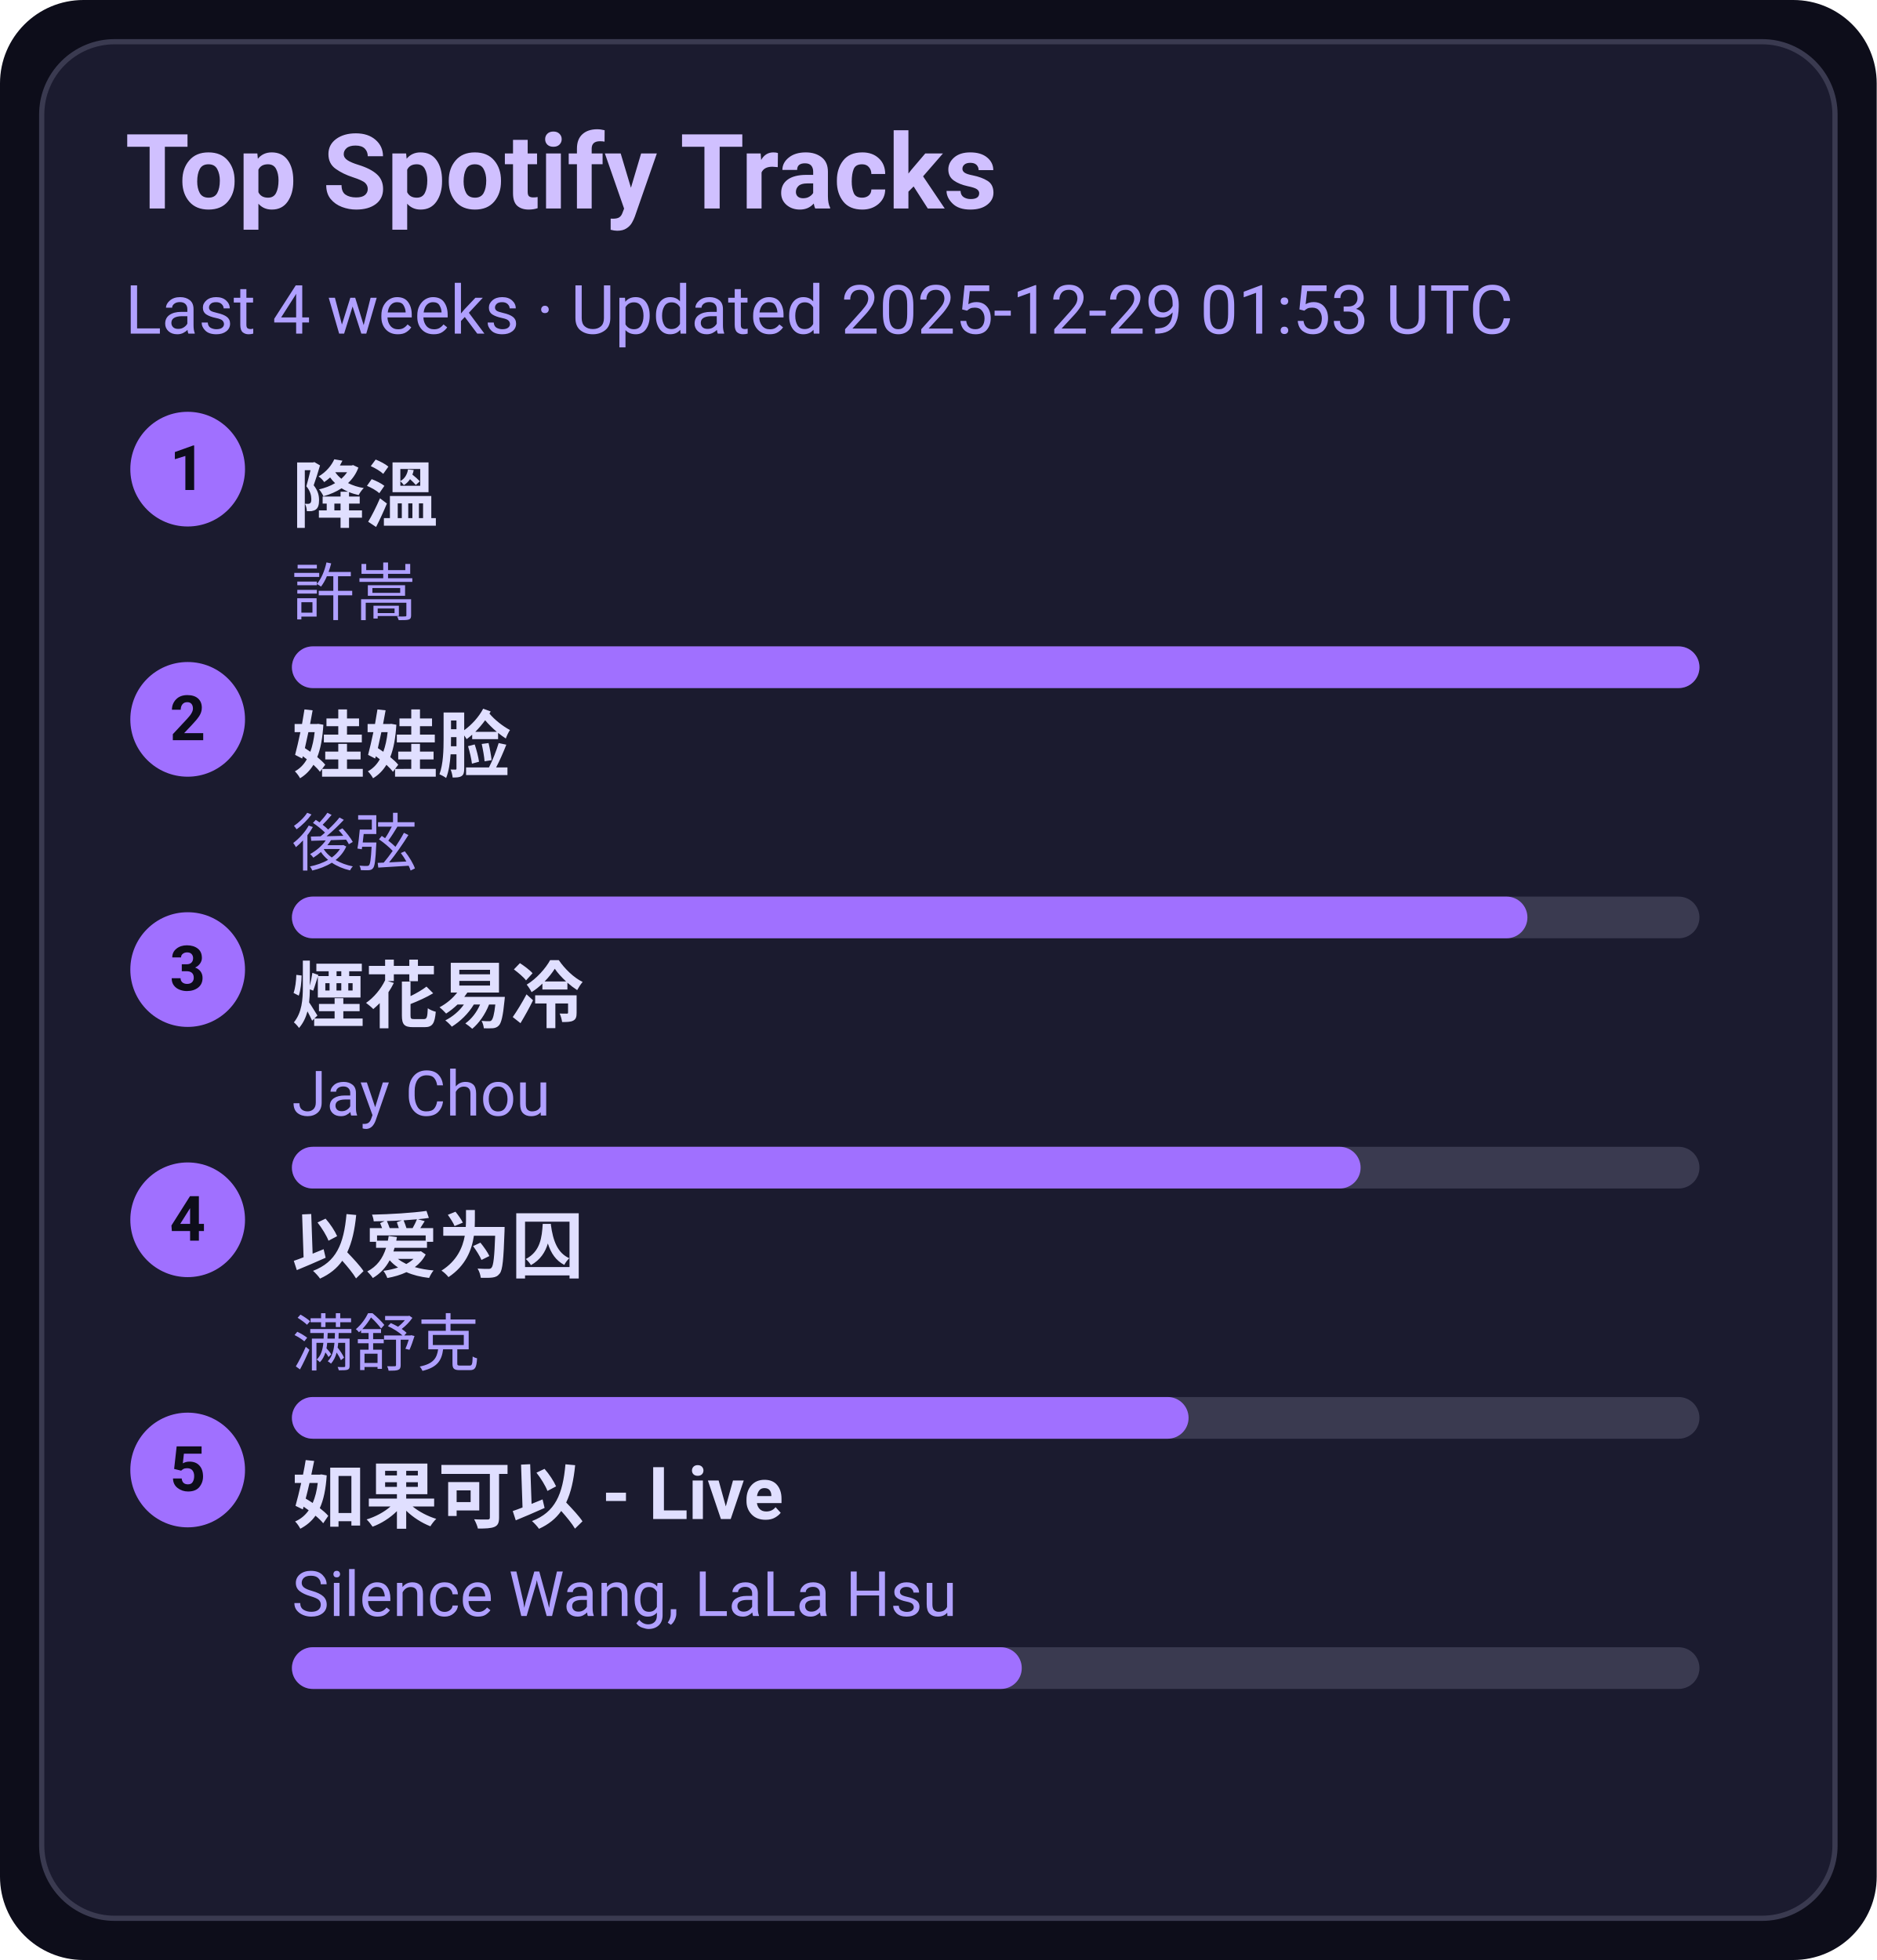
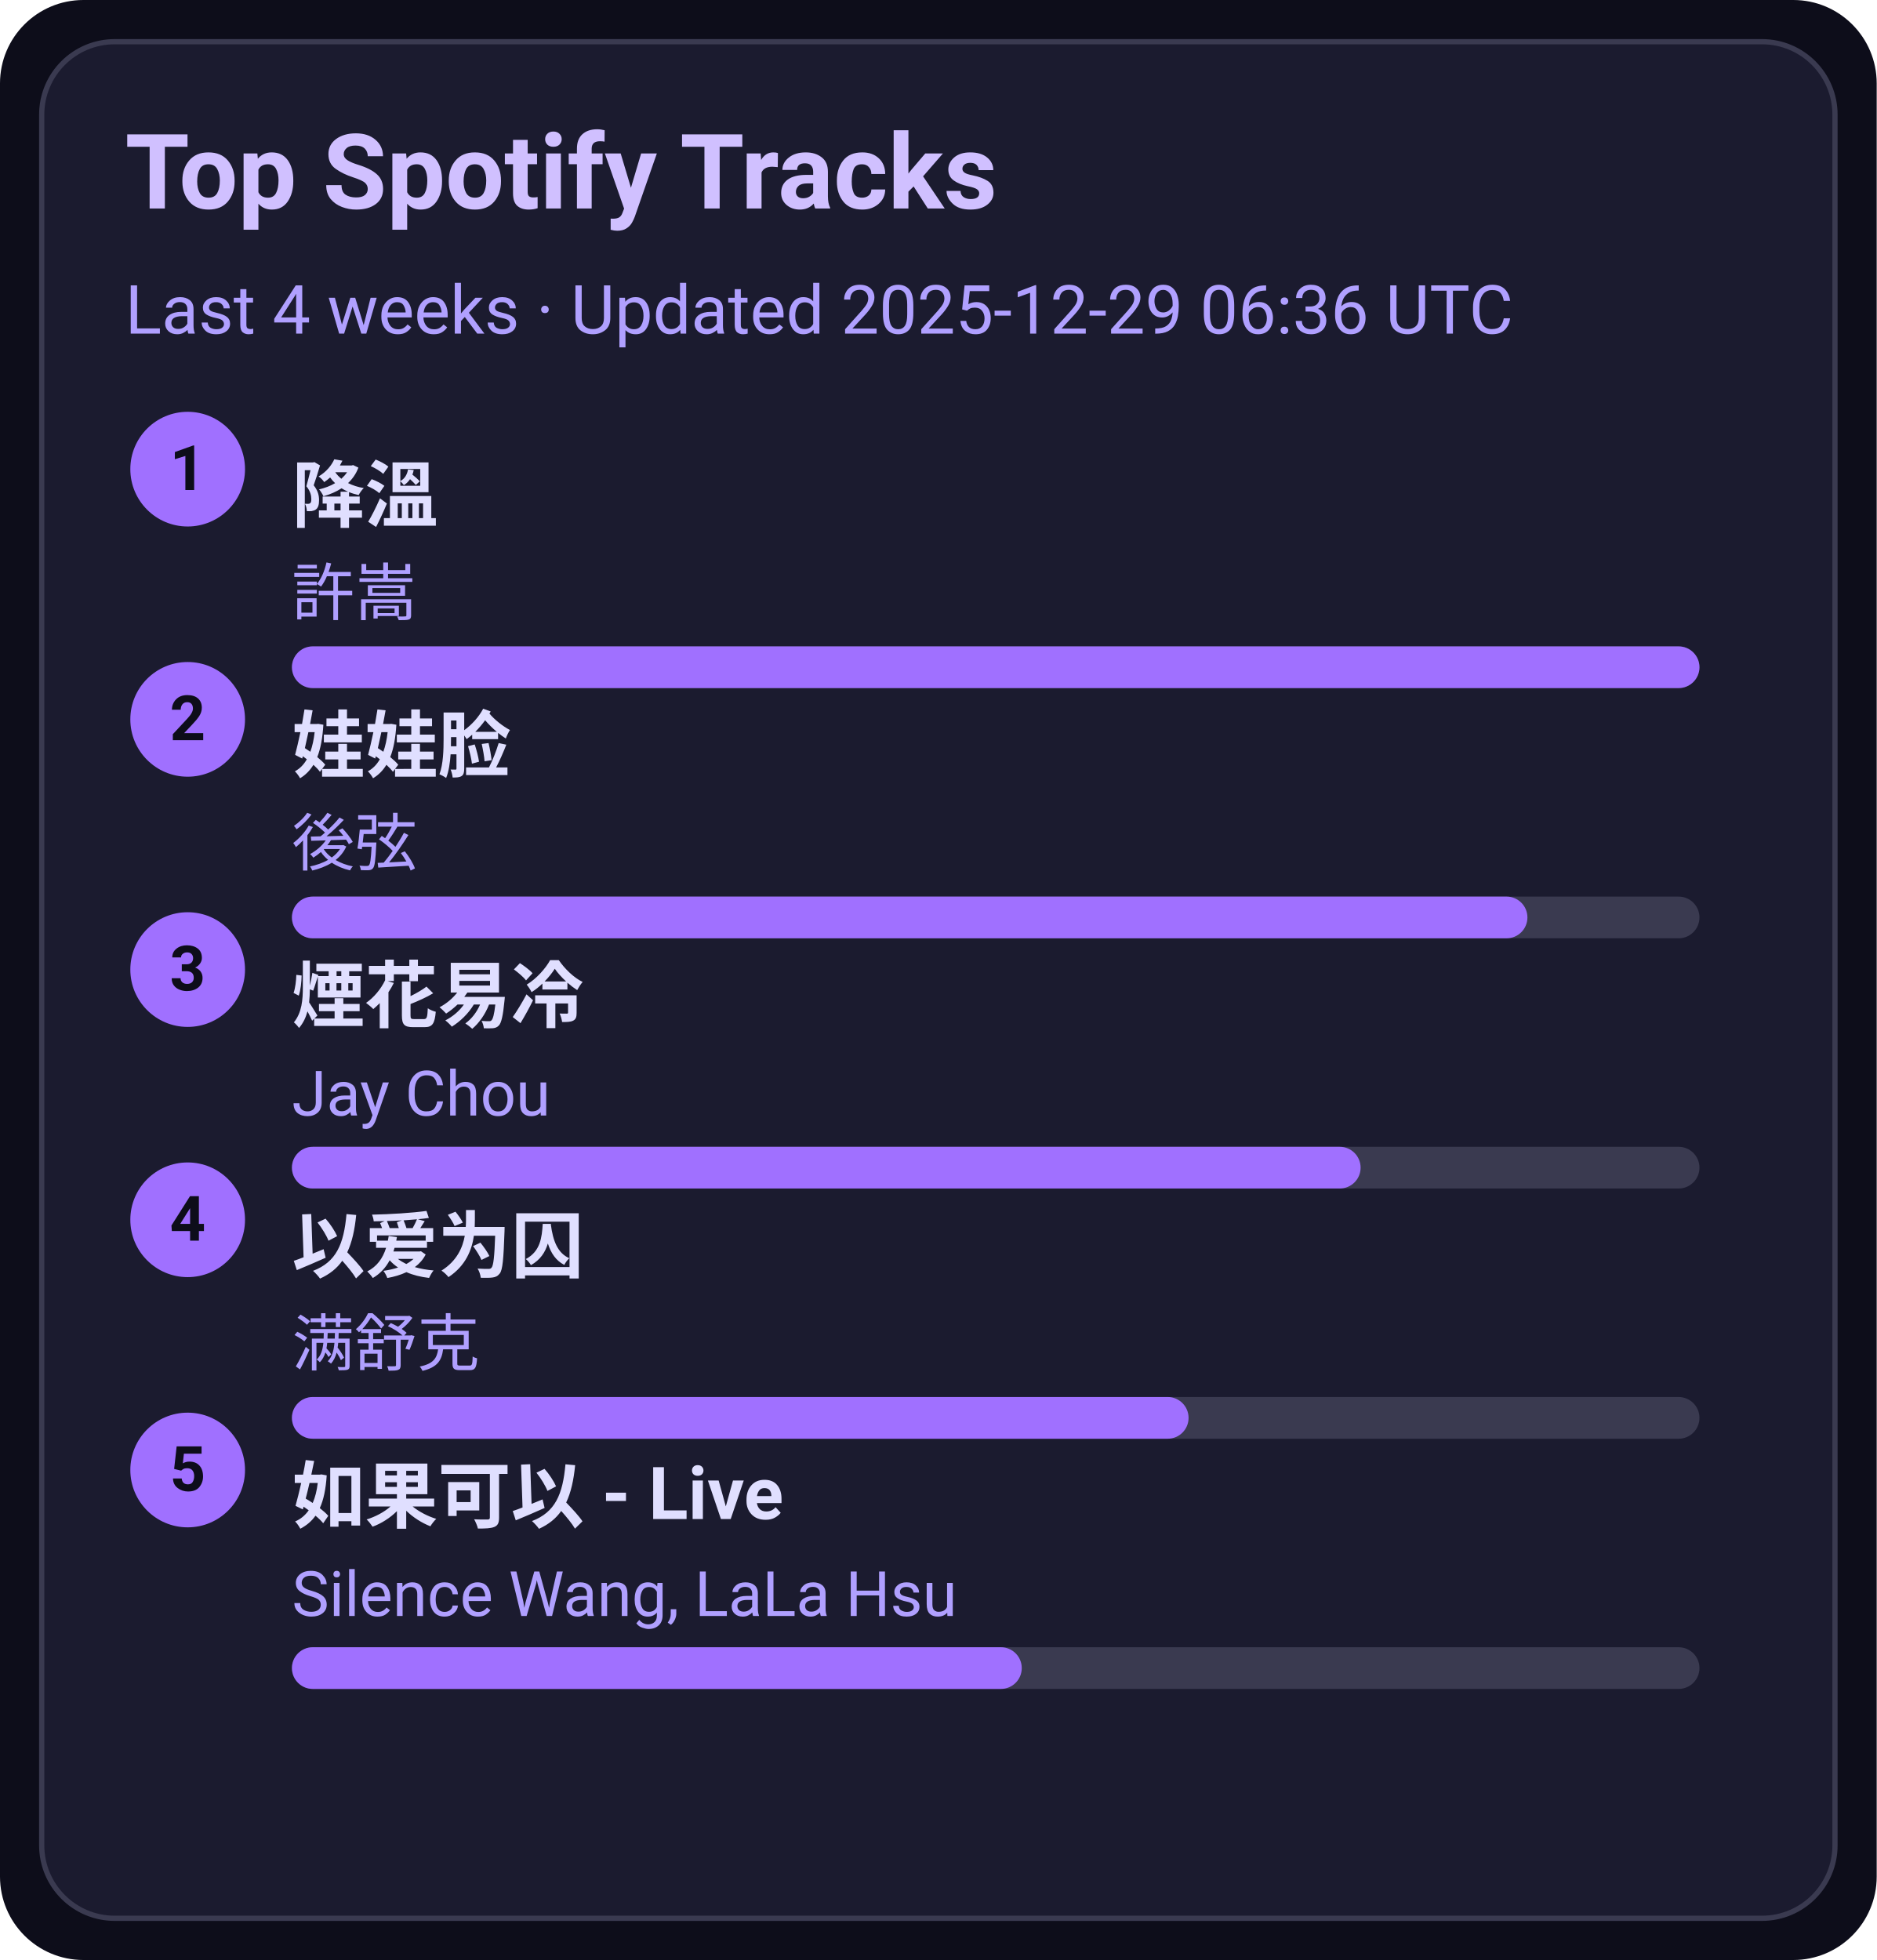
<svg xmlns="http://www.w3.org/2000/svg" width="360" height="376" viewBox="0 0 360 376">
  <style>text{font-family:-apple-system,BlinkMacSystemFont,Segoe UI,Roboto,Ubuntu,Helvetica Neue,Arial,Noto Sans,sans-serif}</style>
  <rect width="360" height="376" rx="16" fill="#0d0d1a" />
  <rect x="8" y="8" width="344" height="360" rx="14" fill="#1b1b2f" stroke="#3a3a50" />
  <text x="24" y="40" font-size="20" fill="#d0c0ff" font-weight="600">Top Spotify Tracks</text>
-   <text x="24" y="64" font-size="13" fill="#b0a0ff">Last 4 weeks · Updated 2025-12-29 01:53 UTC</text>
+   <text x="24" y="64" font-size="13" fill="#b0a0ff">Last 4 weeks · Updated 2025-12-29 06:36 UTC</text>
  <circle cx="36" cy="90" r="11" fill="#a070ff" />
  <text x="36" y="94" text-anchor="middle" font-size="12" fill="#0d0d1a" font-weight="700">1</text>
  <a href="https://open.spotify.com/track/2q9uhrOfyOnBa3oWR1PfYT" target="_blank" rel="noopener noreferrer">
    <text x="56" y="100" font-size="14" fill="#e0dfff" font-weight="600">降溫</text>
  </a>
  <text x="56" y="118" font-size="12" fill="#b0a0ff">許嵩</text>
  <rect x="56" y="124" width="270" height="8" rx="4" fill="#3a3a50" />
  <rect x="56" y="124" width="270" height="8" rx="4" fill="#a070ff" />
  <circle cx="36" cy="138" r="11" fill="#a070ff" />
  <text x="36" y="142" text-anchor="middle" font-size="12" fill="#0d0d1a" font-weight="700">2</text>
  <a href="https://open.spotify.com/track/08ouEICweFmqfgPJnRIQkE" target="_blank" rel="noopener noreferrer">
    <text x="56" y="148" font-size="14" fill="#e0dfff" font-weight="600">娃娃脸</text>
  </a>
  <text x="56" y="166" font-size="12" fill="#b0a0ff">後弦</text>
  <rect x="56" y="172" width="270" height="8" rx="4" fill="#3a3a50" />
  <rect x="56" y="172" width="237" height="8" rx="4" fill="#a070ff" />
  <circle cx="36" cy="186" r="11" fill="#a070ff" />
  <text x="36" y="190" text-anchor="middle" font-size="12" fill="#0d0d1a" font-weight="700">3</text>
  <a href="https://open.spotify.com/track/24beWW0pQCJEF3IVSpIryu" target="_blank" rel="noopener noreferrer">
    <text x="56" y="196" font-size="14" fill="#e0dfff" font-weight="600">煙花易冷</text>
  </a>
  <text x="56" y="214" font-size="12" fill="#b0a0ff">Jay Chou</text>
  <rect x="56" y="220" width="270" height="8" rx="4" fill="#3a3a50" />
  <rect x="56" y="220" width="205" height="8" rx="4" fill="#a070ff" />
  <circle cx="36" cy="234" r="11" fill="#a070ff" />
  <text x="36" y="238" text-anchor="middle" font-size="12" fill="#0d0d1a" font-weight="700">4</text>
  <a href="https://open.spotify.com/track/0RW2LEfGQK5BaIho6sSLqf" target="_blank" rel="noopener noreferrer">
    <text x="56" y="244" font-size="14" fill="#e0dfff" font-weight="600">以爱为囚</text>
  </a>
  <text x="56" y="262" font-size="12" fill="#b0a0ff">满舒克</text>
  <rect x="56" y="268" width="270" height="8" rx="4" fill="#3a3a50" />
  <rect x="56" y="268" width="172" height="8" rx="4" fill="#a070ff" />
  <circle cx="36" cy="282" r="11" fill="#a070ff" />
  <text x="36" y="286" text-anchor="middle" font-size="12" fill="#0d0d1a" font-weight="700">5</text>
  <a href="https://open.spotify.com/track/6IF65dJzfmPcX7jwDegwoo" target="_blank" rel="noopener noreferrer">
    <text x="56" y="292" font-size="14" fill="#e0dfff" font-weight="600">如果可以 - Live</text>
  </a>
  <text x="56" y="310" font-size="12" fill="#b0a0ff">Silence Wang, LaLa Hsu</text>
  <rect x="56" y="316" width="270" height="8" rx="4" fill="#3a3a50" />
  <rect x="56" y="316" width="140" height="8" rx="4" fill="#a070ff" />
</svg>
